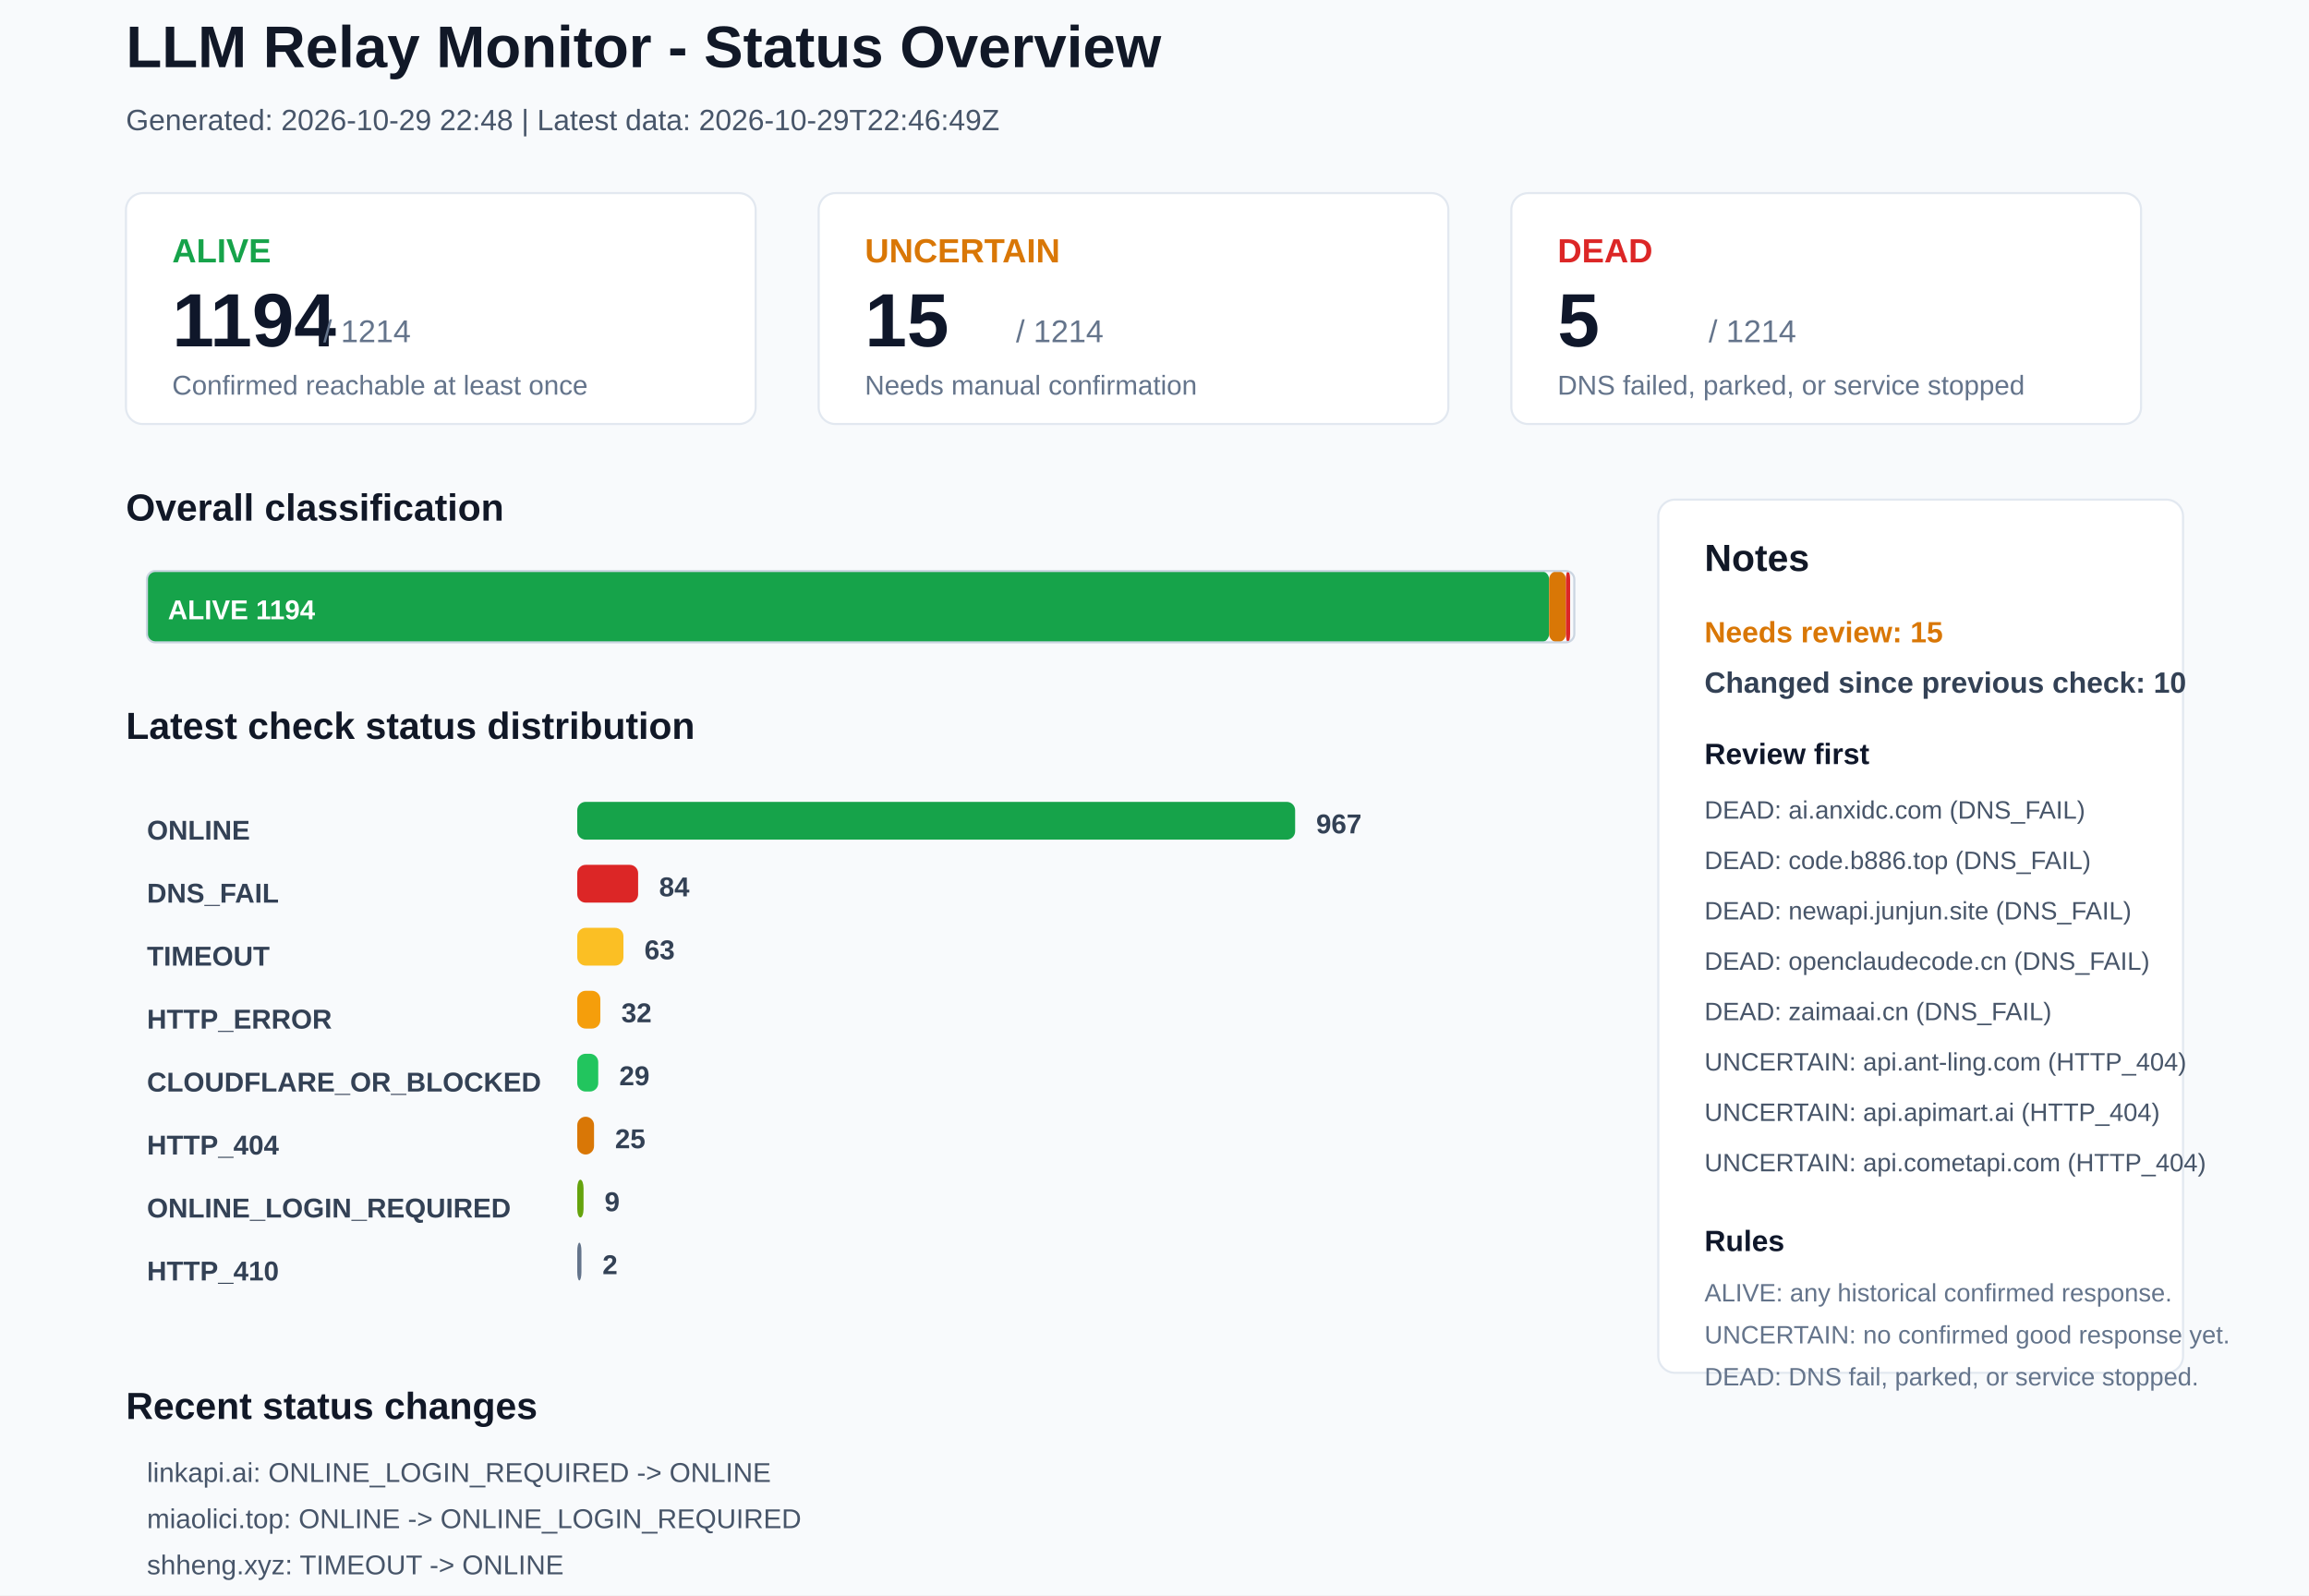
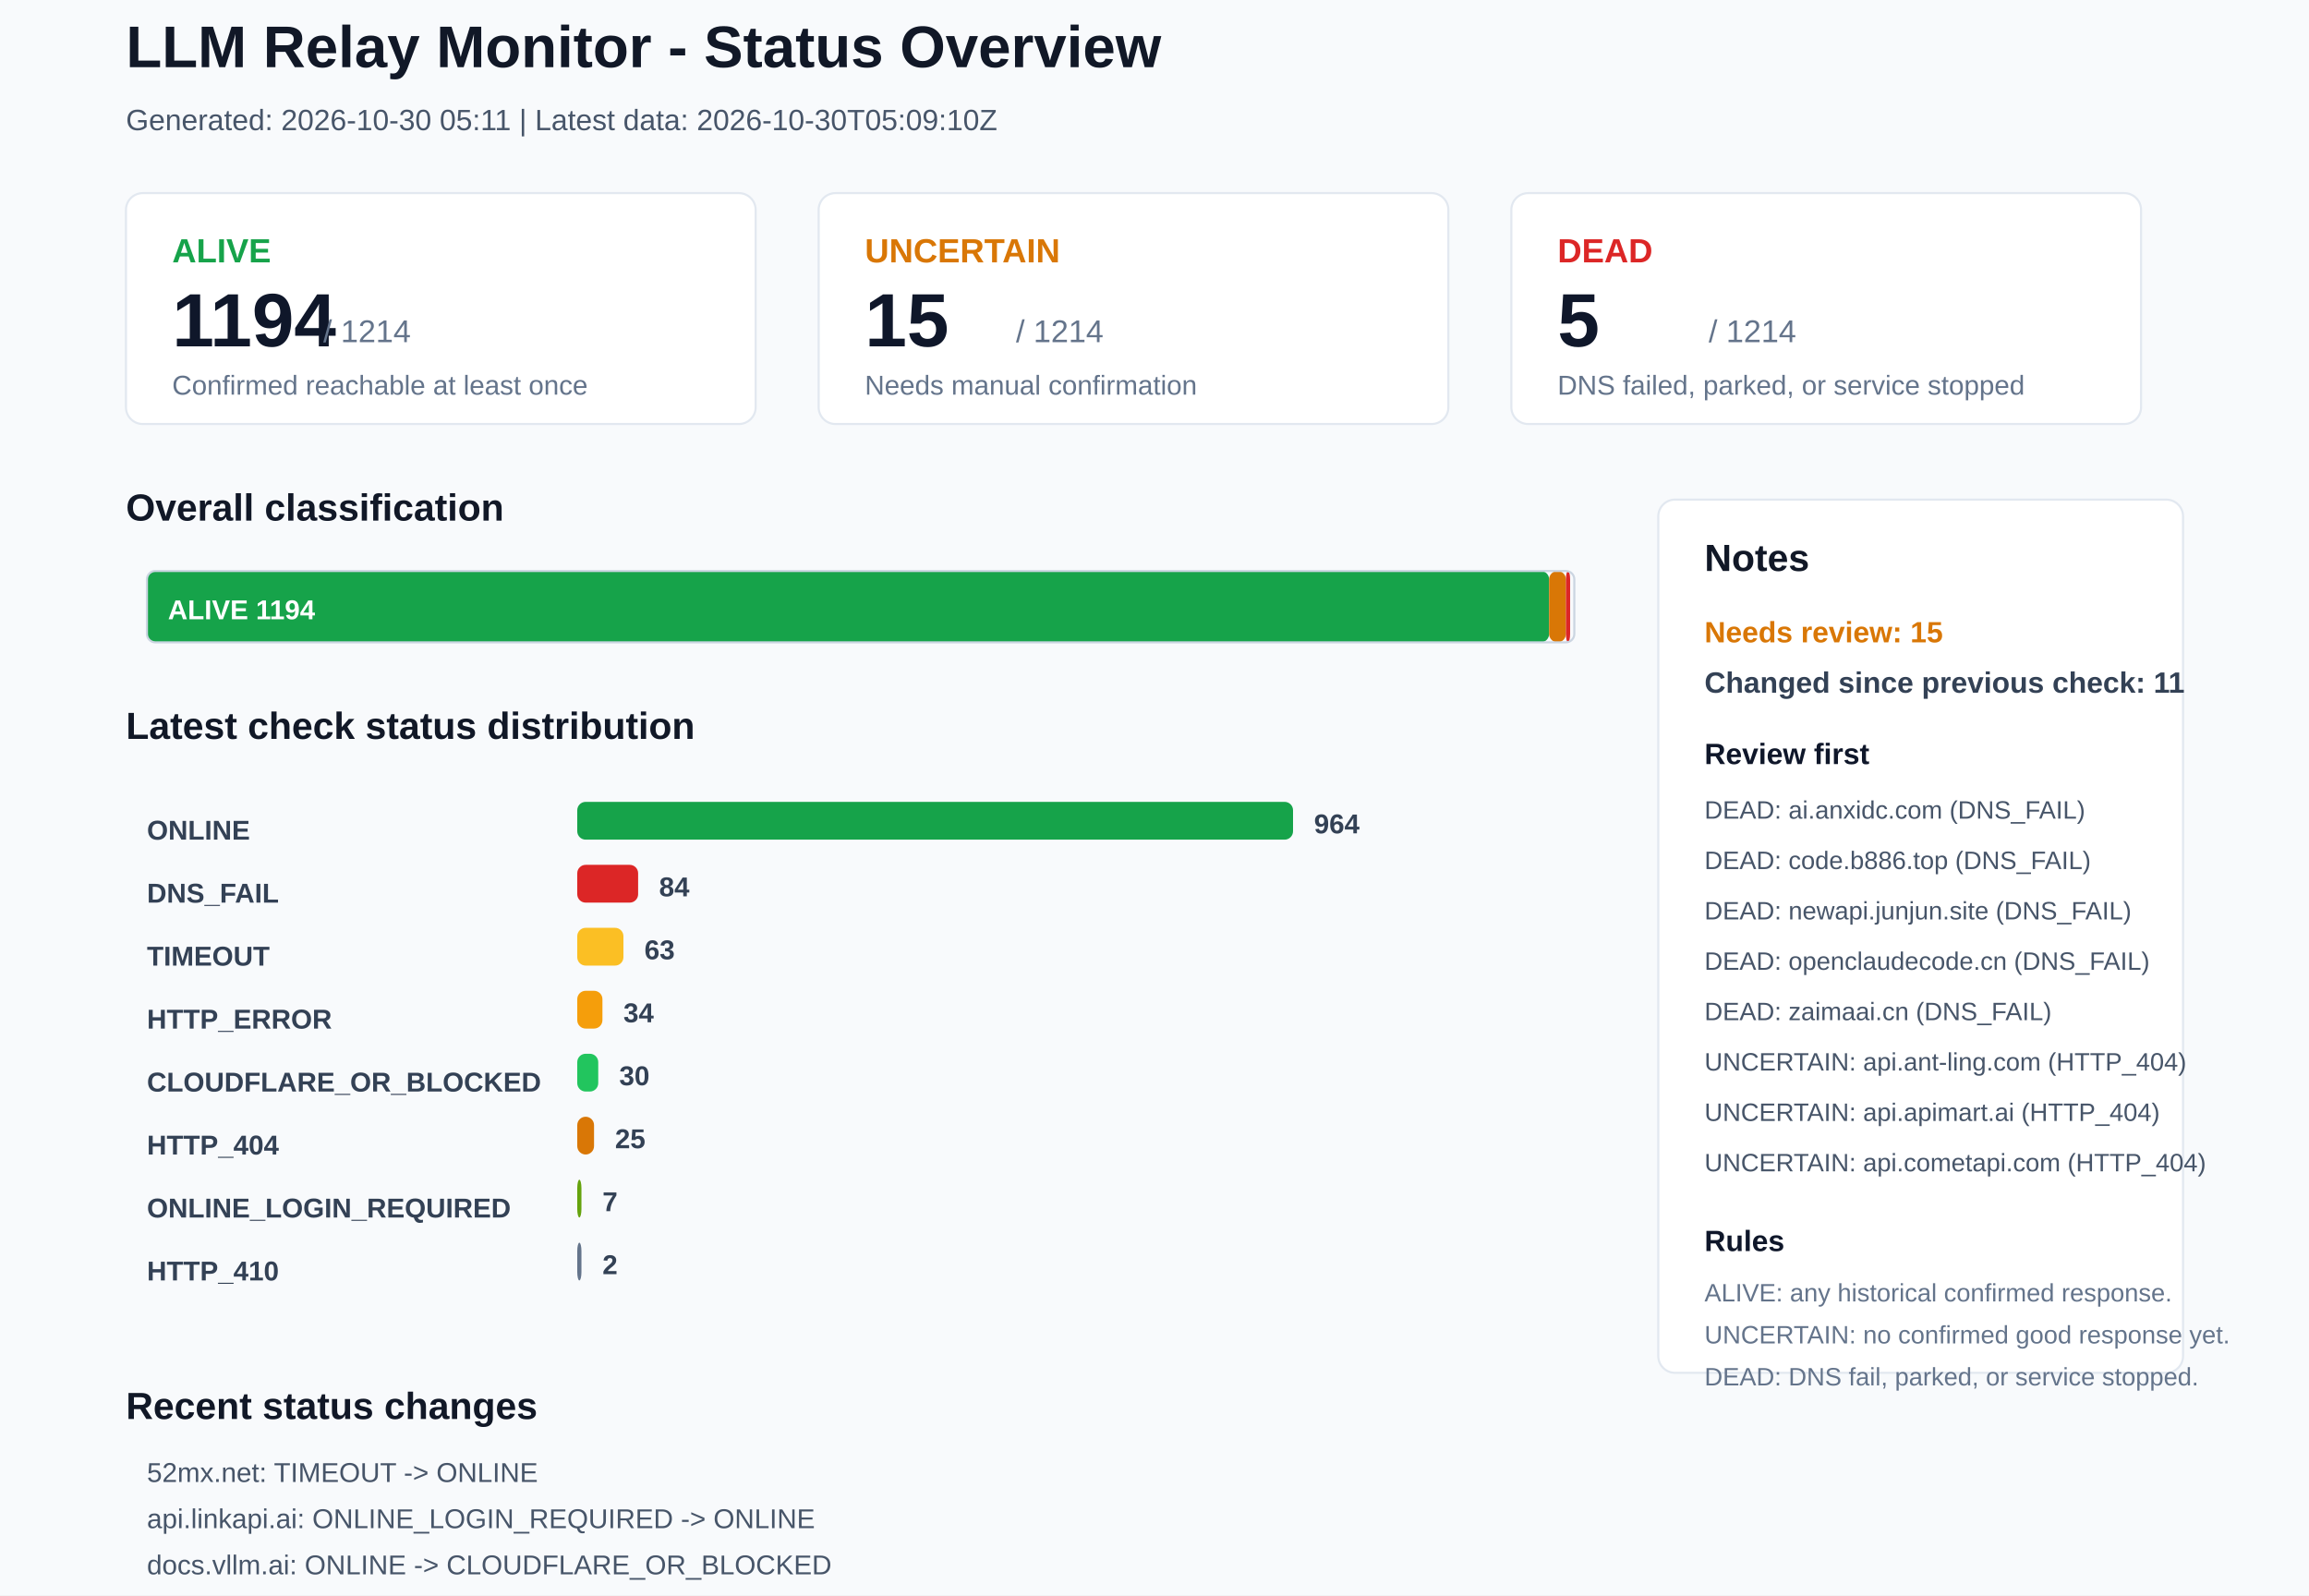
<svg xmlns="http://www.w3.org/2000/svg" width="1100" height="760" viewBox="0 0 1100 760">
  <rect x="0" y="0" width="1100" height="760" rx="0" fill="#F8FAFC" stroke="none" />
  <text x="60" y="32" font-family="Arial, sans-serif" font-size="28" font-weight="700" fill="#111827">LLM Relay Monitor - Status Overview</text>
-   <text x="60" y="62" font-family="Arial, sans-serif" font-size="14" font-weight="400" fill="#475569">Generated: 2026-10-29 22:48 | Latest data: 2026-10-29T22:46:49Z</text>
+   <text x="60" y="62" font-family="Arial, sans-serif" font-size="14" font-weight="400" fill="#475569">Generated: 2026-10-30 05:11 | Latest data: 2026-10-30T05:09:10Z</text>
  <rect x="60" y="92" width="300" height="110" rx="8" fill="#FFFFFF" stroke="#E2E8F0" />
  <text x="82" y="125" font-family="Arial, sans-serif" font-size="16" font-weight="700" fill="#16A34A">ALIVE</text>
  <text x="82" y="165" font-family="Arial, sans-serif" font-size="36" font-weight="700" fill="#0F172A">1194</text>
  <text x="154" y="163" font-family="Arial, sans-serif" font-size="15" font-weight="400" fill="#64748B">/ 1214</text>
  <text x="82" y="188" font-family="Arial, sans-serif" font-size="13" font-weight="400" fill="#64748B">Confirmed reachable at least once</text>
  <rect x="390" y="92" width="300" height="110" rx="8" fill="#FFFFFF" stroke="#E2E8F0" />
  <text x="412" y="125" font-family="Arial, sans-serif" font-size="16" font-weight="700" fill="#D97706">UNCERTAIN</text>
  <text x="412" y="165" font-family="Arial, sans-serif" font-size="36" font-weight="700" fill="#0F172A">15</text>
  <text x="484" y="163" font-family="Arial, sans-serif" font-size="15" font-weight="400" fill="#64748B">/ 1214</text>
  <text x="412" y="188" font-family="Arial, sans-serif" font-size="13" font-weight="400" fill="#64748B">Needs manual confirmation</text>
  <rect x="720" y="92" width="300" height="110" rx="8" fill="#FFFFFF" stroke="#E2E8F0" />
  <text x="742" y="125" font-family="Arial, sans-serif" font-size="16" font-weight="700" fill="#DC2626">DEAD</text>
  <text x="742" y="165" font-family="Arial, sans-serif" font-size="36" font-weight="700" fill="#0F172A">5</text>
  <text x="814" y="163" font-family="Arial, sans-serif" font-size="15" font-weight="400" fill="#64748B">/ 1214</text>
  <text x="742" y="188" font-family="Arial, sans-serif" font-size="13" font-weight="400" fill="#64748B">DNS failed, parked, or service stopped</text>
  <text x="60" y="248" font-family="Arial, sans-serif" font-size="18" font-weight="700" fill="#111827">Overall classification</text>
  <rect x="70" y="272" width="668" height="34" rx="4" fill="#16A34A" stroke="none" />
  <text x="80" y="295" font-family="Arial, sans-serif" font-size="13" font-weight="700" fill="#FFFFFF">ALIVE 1194</text>
  <rect x="738" y="272" width="8" height="34" rx="4" fill="#D97706" stroke="none" />
  <rect x="746" y="272" width="2" height="34" rx="4" fill="#DC2626" stroke="none" />
  <rect x="70" y="272" width="680" height="34" rx="4" fill="none" stroke="#CBD5E1" />
  <text x="60" y="352" font-family="Arial, sans-serif" font-size="18" font-weight="700" fill="#111827">Latest check status distribution</text>
  <text x="70" y="400" font-family="Arial, sans-serif" font-size="13" font-weight="700" fill="#334155">ONLINE</text>
-   <rect x="275" y="382" width="342" height="18" rx="4" fill="#16A34A" stroke="none" />
-   <text x="627" y="397" font-family="Arial, sans-serif" font-size="13" font-weight="700" fill="#334155">967</text>
+   <rect x="275" y="382" width="341" height="18" rx="4" fill="#16A34A" stroke="none" />
+   <text x="626" y="397" font-family="Arial, sans-serif" font-size="13" font-weight="700" fill="#334155">964</text>
  <text x="70" y="430" font-family="Arial, sans-serif" font-size="13" font-weight="700" fill="#334155">DNS_FAIL</text>
  <rect x="275" y="412" width="29" height="18" rx="4" fill="#DC2626" stroke="none" />
  <text x="314" y="427" font-family="Arial, sans-serif" font-size="13" font-weight="700" fill="#334155">84</text>
  <text x="70" y="460" font-family="Arial, sans-serif" font-size="13" font-weight="700" fill="#334155">TIMEOUT</text>
  <rect x="275" y="442" width="22" height="18" rx="4" fill="#FBBF24" stroke="none" />
  <text x="307" y="457" font-family="Arial, sans-serif" font-size="13" font-weight="700" fill="#334155">63</text>
  <text x="70" y="490" font-family="Arial, sans-serif" font-size="13" font-weight="700" fill="#334155">HTTP_ERROR</text>
-   <rect x="275" y="472" width="11" height="18" rx="4" fill="#F59E0B" stroke="none" />
-   <text x="296" y="487" font-family="Arial, sans-serif" font-size="13" font-weight="700" fill="#334155">32</text>
+   <rect x="275" y="472" width="12" height="18" rx="4" fill="#F59E0B" stroke="none" />
+   <text x="297" y="487" font-family="Arial, sans-serif" font-size="13" font-weight="700" fill="#334155">34</text>
  <text x="70" y="520" font-family="Arial, sans-serif" font-size="13" font-weight="700" fill="#334155">CLOUDFLARE_OR_BLOCKED</text>
  <rect x="275" y="502" width="10" height="18" rx="4" fill="#22C55E" stroke="none" />
-   <text x="295" y="517" font-family="Arial, sans-serif" font-size="13" font-weight="700" fill="#334155">29</text>
+   <text x="295" y="517" font-family="Arial, sans-serif" font-size="13" font-weight="700" fill="#334155">30</text>
  <text x="70" y="550" font-family="Arial, sans-serif" font-size="13" font-weight="700" fill="#334155">HTTP_404</text>
  <rect x="275" y="532" width="8" height="18" rx="4" fill="#D97706" stroke="none" />
  <text x="293" y="547" font-family="Arial, sans-serif" font-size="13" font-weight="700" fill="#334155">25</text>
  <text x="70" y="580" font-family="Arial, sans-serif" font-size="13" font-weight="700" fill="#334155">ONLINE_LOGIN_REQUIRED</text>
-   <rect x="275" y="562" width="3" height="18" rx="4" fill="#65A30D" stroke="none" />
-   <text x="288" y="577" font-family="Arial, sans-serif" font-size="13" font-weight="700" fill="#334155">9</text>
+   <rect x="275" y="562" width="2" height="18" rx="4" fill="#65A30D" stroke="none" />
+   <text x="287" y="577" font-family="Arial, sans-serif" font-size="13" font-weight="700" fill="#334155">7</text>
  <text x="70" y="610" font-family="Arial, sans-serif" font-size="13" font-weight="700" fill="#334155">HTTP_410</text>
  <rect x="275" y="592" width="2" height="18" rx="4" fill="#64748B" stroke="none" />
  <text x="287" y="607" font-family="Arial, sans-serif" font-size="13" font-weight="700" fill="#334155">2</text>
  <rect x="790" y="238" width="250" height="416" rx="8" fill="#FFFFFF" stroke="#E2E8F0" />
  <text x="812" y="272" font-family="Arial, sans-serif" font-size="18" font-weight="700" fill="#111827">Notes</text>
  <text x="812" y="306" font-family="Arial, sans-serif" font-size="14" font-weight="700" fill="#D97706">Needs review: 15</text>
-   <text x="812" y="330" font-family="Arial, sans-serif" font-size="14" font-weight="700" fill="#334155">Changed since previous check: 10</text>
+   <text x="812" y="330" font-family="Arial, sans-serif" font-size="14" font-weight="700" fill="#334155">Changed since previous check: 11</text>
  <text x="812" y="364" font-family="Arial, sans-serif" font-size="14" font-weight="700" fill="#0F172A">Review first</text>
  <text x="812" y="390" font-family="Arial, sans-serif" font-size="12" font-weight="400" fill="#475569">DEAD: ai.anxidc.com (DNS_FAIL)</text>
  <text x="812" y="414" font-family="Arial, sans-serif" font-size="12" font-weight="400" fill="#475569">DEAD: code.b886.top (DNS_FAIL)</text>
  <text x="812" y="438" font-family="Arial, sans-serif" font-size="12" font-weight="400" fill="#475569">DEAD: newapi.junjun.site (DNS_FAIL)</text>
  <text x="812" y="462" font-family="Arial, sans-serif" font-size="12" font-weight="400" fill="#475569">DEAD: openclaudecode.cn (DNS_FAIL)</text>
  <text x="812" y="486" font-family="Arial, sans-serif" font-size="12" font-weight="400" fill="#475569">DEAD: zaimaai.cn (DNS_FAIL)</text>
  <text x="812" y="510" font-family="Arial, sans-serif" font-size="12" font-weight="400" fill="#475569">UNCERTAIN: api.ant-ling.com (HTTP_404)</text>
  <text x="812" y="534" font-family="Arial, sans-serif" font-size="12" font-weight="400" fill="#475569">UNCERTAIN: api.apimart.ai (HTTP_404)</text>
  <text x="812" y="558" font-family="Arial, sans-serif" font-size="12" font-weight="400" fill="#475569">UNCERTAIN: api.cometapi.com (HTTP_404)</text>
  <text x="812" y="596" font-family="Arial, sans-serif" font-size="14" font-weight="700" fill="#0F172A">Rules</text>
  <text x="812" y="620" font-family="Arial, sans-serif" font-size="12" font-weight="400" fill="#64748B">ALIVE: any historical confirmed response.</text>
  <text x="812" y="640" font-family="Arial, sans-serif" font-size="12" font-weight="400" fill="#64748B">UNCERTAIN: no confirmed good response yet.</text>
  <text x="812" y="660" font-family="Arial, sans-serif" font-size="12" font-weight="400" fill="#64748B">DEAD: DNS fail, parked, or service stopped.</text>
  <text x="60" y="676" font-family="Arial, sans-serif" font-size="18" font-weight="700" fill="#111827">Recent status changes</text>
-   <text x="70" y="706" font-family="Arial, sans-serif" font-size="13" font-weight="400" fill="#475569">linkapi.ai: ONLINE_LOGIN_REQUIRED -&gt; ONLINE</text>
-   <text x="70" y="728" font-family="Arial, sans-serif" font-size="13" font-weight="400" fill="#475569">miaolici.top: ONLINE -&gt; ONLINE_LOGIN_REQUIRED</text>
-   <text x="70" y="750" font-family="Arial, sans-serif" font-size="13" font-weight="400" fill="#475569">shheng.xyz: TIMEOUT -&gt; ONLINE</text>
-   <text x="70" y="772" font-family="Arial, sans-serif" font-size="13" font-weight="400" fill="#475569">wox.lol: HTTP_421 -&gt; ONLINE</text>
-   <text x="70" y="794" font-family="Arial, sans-serif" font-size="13" font-weight="400" fill="#475569">www.aimlapi.com: HTTP_404 -&gt; ONLINE</text>
-   <text x="70" y="816" font-family="Arial, sans-serif" font-size="13" font-weight="400" fill="#475569">zivv.pro: TIMEOUT -&gt; ONLINE</text>
+   <text x="70" y="706" font-family="Arial, sans-serif" font-size="13" font-weight="400" fill="#475569">52mx.net: TIMEOUT -&gt; ONLINE</text>
+   <text x="70" y="728" font-family="Arial, sans-serif" font-size="13" font-weight="400" fill="#475569">api.linkapi.ai: ONLINE_LOGIN_REQUIRED -&gt; ONLINE</text>
+   <text x="70" y="750" font-family="Arial, sans-serif" font-size="13" font-weight="400" fill="#475569">docs.vllm.ai: ONLINE -&gt; CLOUDFLARE_OR_BLOCKED</text>
+   <text x="70" y="772" font-family="Arial, sans-serif" font-size="13" font-weight="400" fill="#475569">linkapi.ai: ONLINE -&gt; ONLINE_LOGIN_REQUIRED</text>
+   <text x="70" y="794" font-family="Arial, sans-serif" font-size="13" font-weight="400" fill="#475569">www.callgpt.co.uk: TIMEOUT -&gt; ONLINE</text>
+   <text x="70" y="816" font-family="Arial, sans-serif" font-size="13" font-weight="400" fill="#475569">73card.com: ONLINE -&gt; HTTP_ERROR</text>
</svg>
